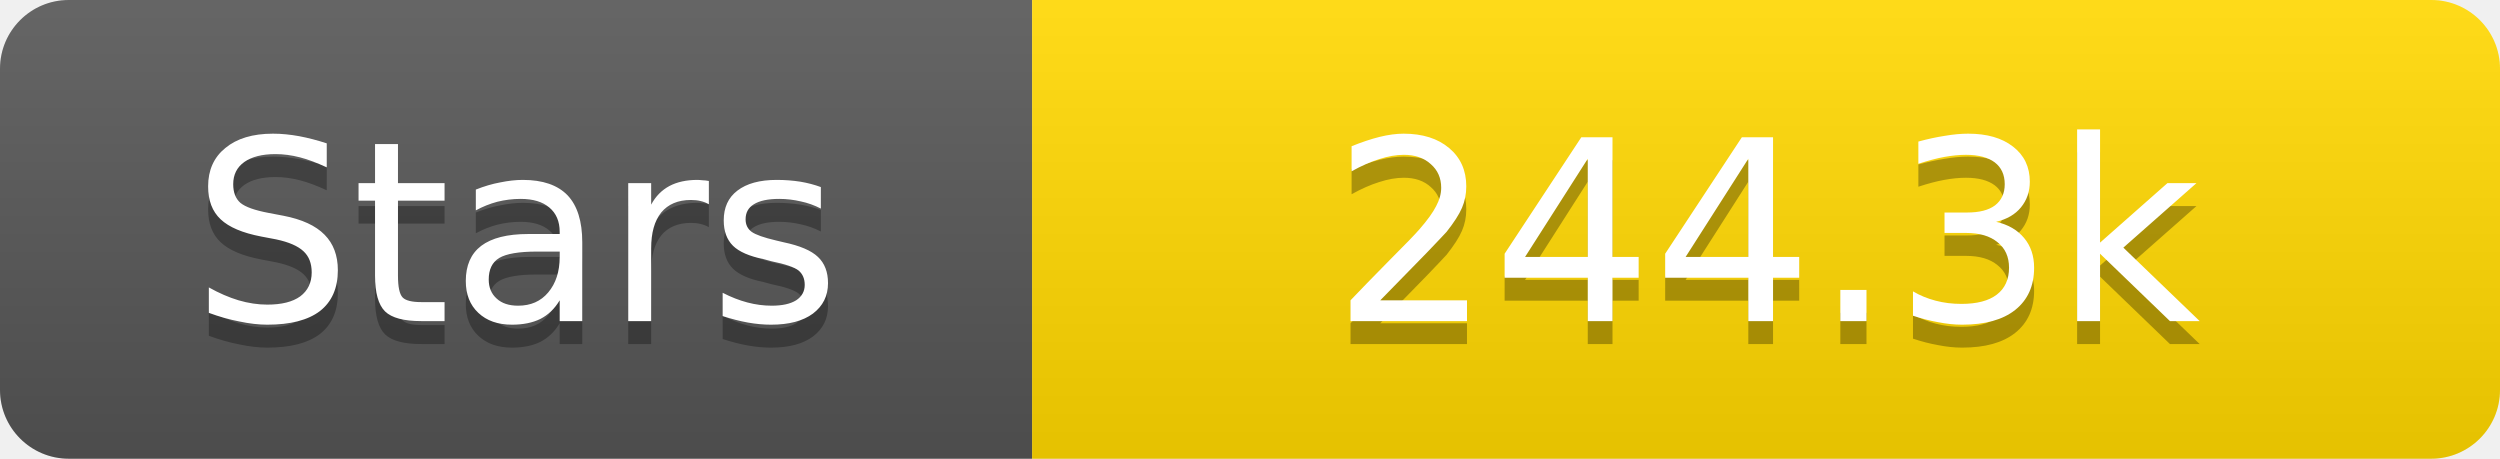
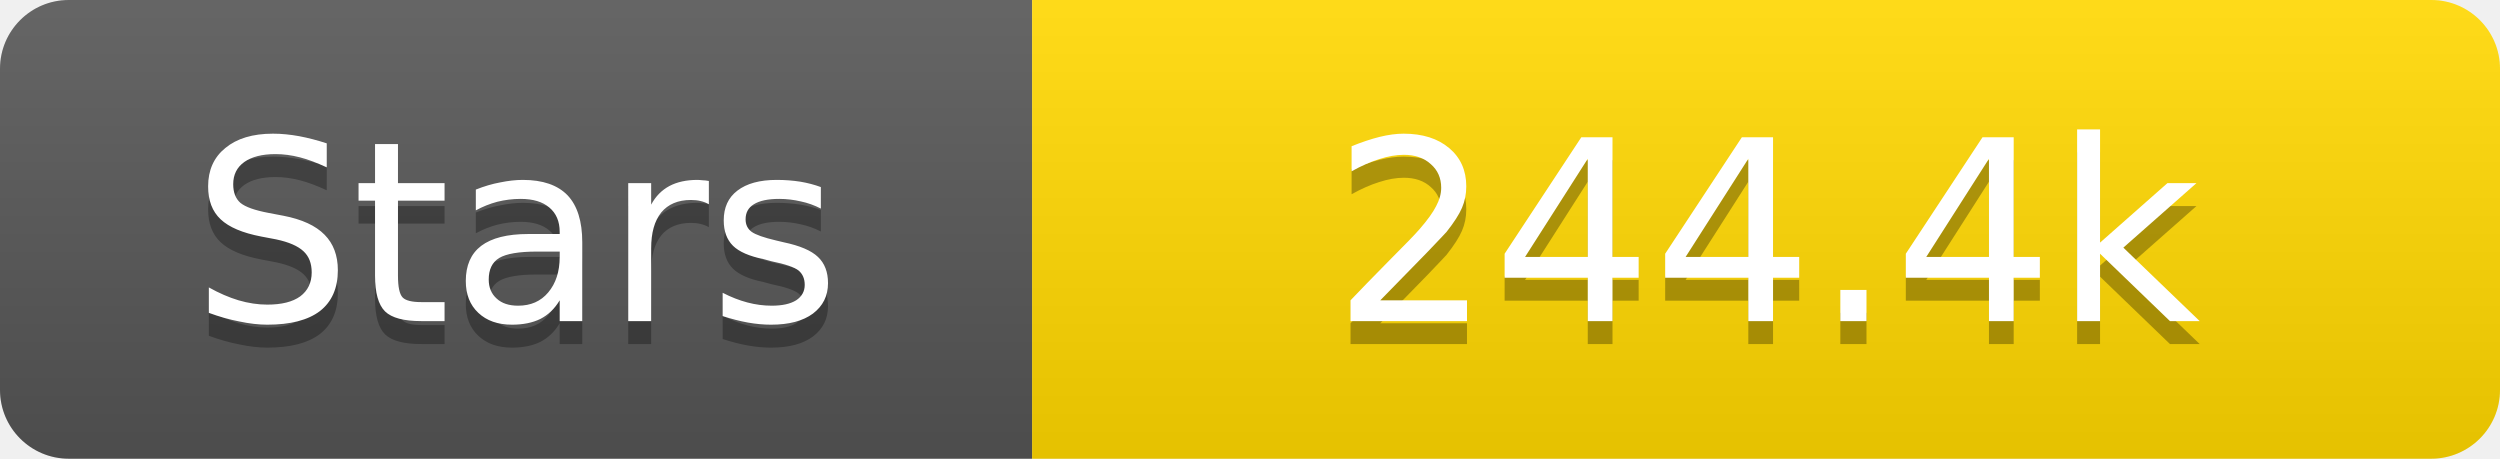
<svg xmlns="http://www.w3.org/2000/svg" width="109" height="20">
  <linearGradient id="s" x2="0" y2="100%">
    <stop offset="0" stop-color="#fff" stop-opacity=".1" />
    <stop offset="1" stop-opacity=".1" />
  </linearGradient>
  <clipPath id="r">
    <rect width="109" height="20" rx="3" fill="#fff" />
  </clipPath>
  <g clip-path="url(#r)">
    <rect width="45" height="20" fill="#555" />
    <rect x="45" width="64" height="20" fill="#ffd700" />
    <rect width="109" height="20" fill="url(#s)" />
  </g>
  <g fill="#fff" text-anchor="middle" font-family="Verdana,Geneva,DejaVu Sans,sans-serif" text-rendering="geometricPrecision" font-size="11">
    <text x="22.5" y="15" fill="#010101" fill-opacity=".3">Stars</text>
    <text x="22.5" y="14">Stars</text>
-     <text x="77.0" y="15" fill="#010101" fill-opacity=".3">244.3k</text>
-     <text x="77.0" y="14">244.3k</text>
+     <text x="77.0" y="15" fill="#010101" fill-opacity=".3">244.4k</text>
+     <text x="77.0" y="14">244.4k</text>
  </g>
</svg>
